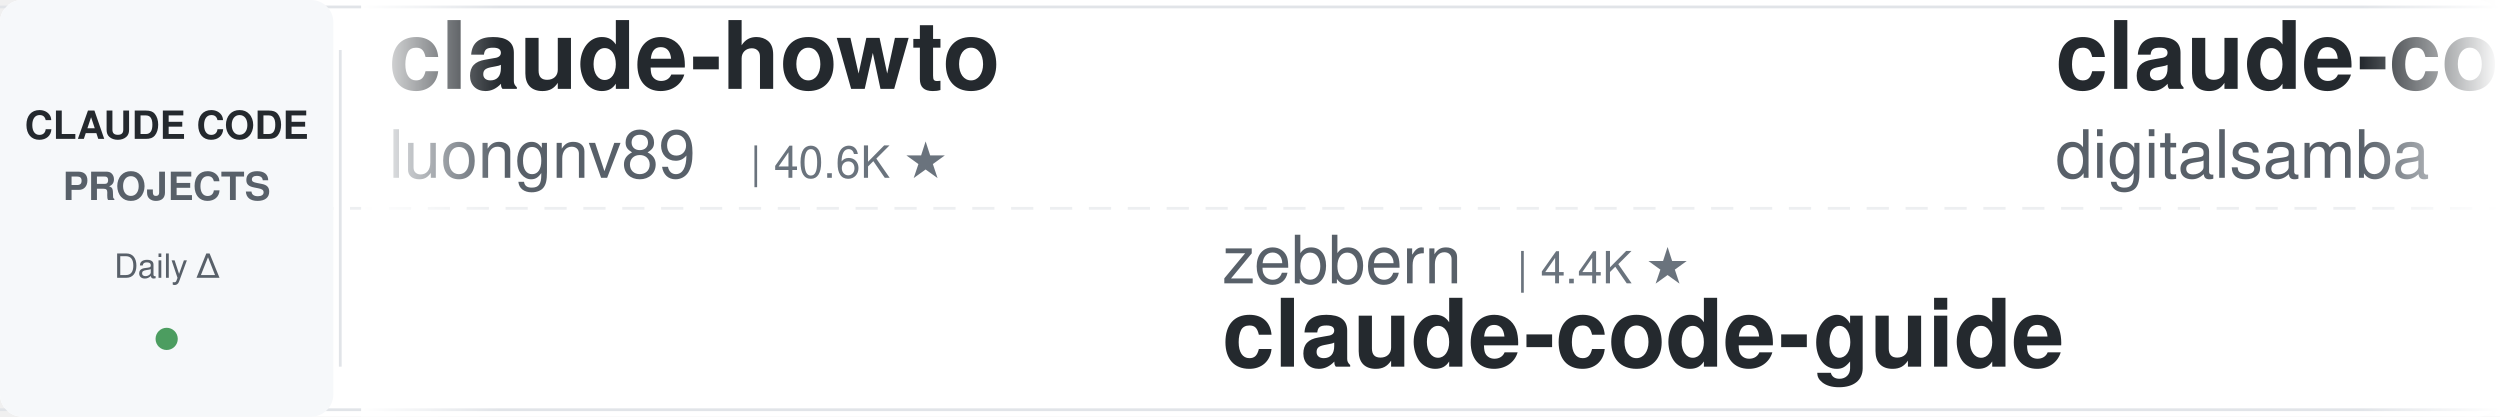
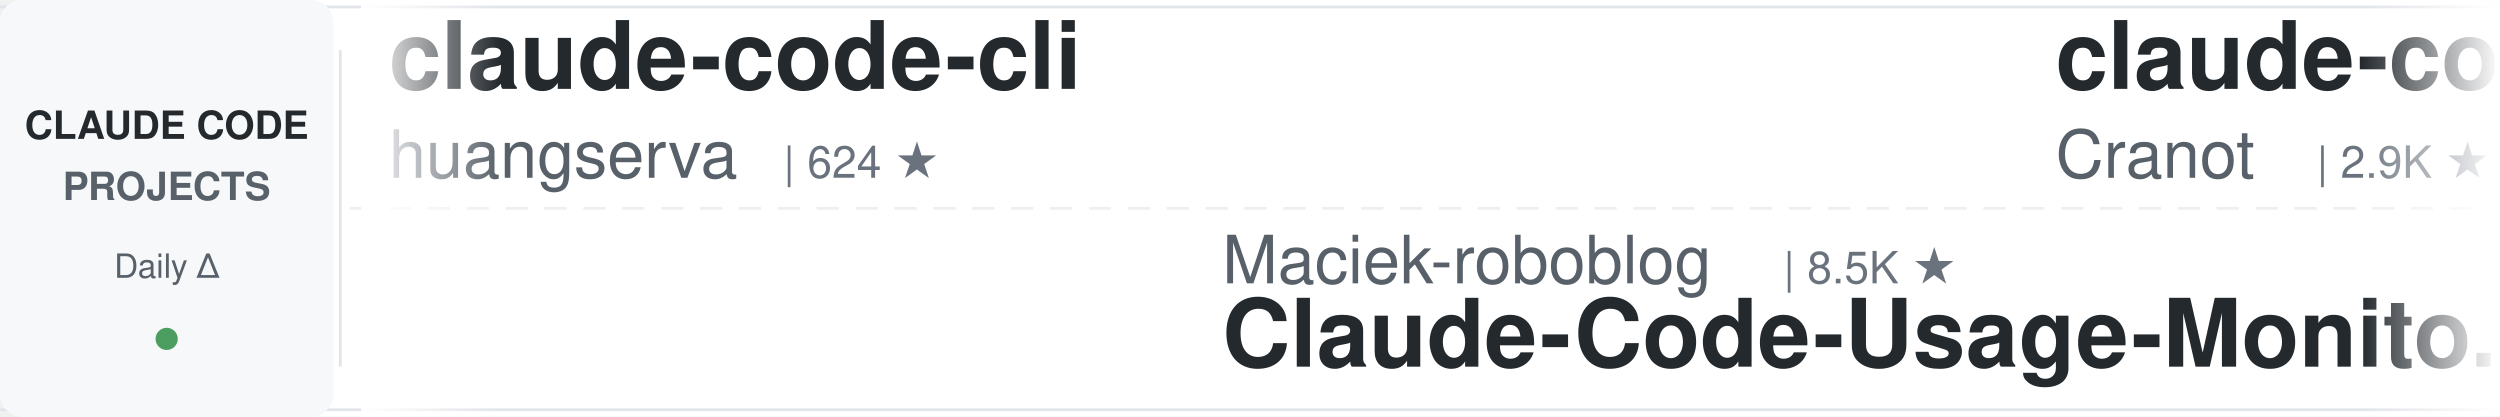
<svg xmlns="http://www.w3.org/2000/svg" width="900" height="150">
  <defs>
    <linearGradient id="leftFade" x1="0%" y1="0%" x2="100%" y2="0%">
      <stop offset="0%" style="stop-color:#ffffff;stop-opacity:1" />
      <stop offset="100%" style="stop-color:#ffffff;stop-opacity:0" />
    </linearGradient>
    <linearGradient id="rightFade" x1="0%" y1="0%" x2="100%" y2="0%">
      <stop offset="0%" style="stop-color:#ffffff;stop-opacity:0" />
      <stop offset="100%" style="stop-color:#ffffff;stop-opacity:1" />
    </linearGradient>
  </defs>
  <rect width="900" height="150" fill="#ffffff" rx="8" />
  <rect x="0" y="2" width="900" height="1" fill="#e1e4e8" />
  <rect x="0" y="147" width="900" height="1" fill="#e1e4e8" />
  <line x1="0" y1="75" x2="900" y2="75" stroke="#e1e4e8" stroke-width="1" stroke-dasharray="8 6" opacity="0.6" />
  <rect x="0" y="0" width="120" height="150" fill="#f6f8fa" rx="8" />
  <text x="60" y="50" font-family="-apple-system, BlinkMacSystemFont, 'Segoe UI', Helvetica, Arial, sans-serif" font-size="14" font-weight="600" fill="#24292e" text-anchor="middle">CLAUDE CODE</text>
  <text x="60" y="72" font-family="-apple-system, BlinkMacSystemFont, 'Segoe UI', Helvetica, Arial, sans-serif" font-size="14" font-weight="600" fill="#586069" text-anchor="middle">PROJECTS</text>
  <text x="60" y="100" font-family="-apple-system, BlinkMacSystemFont, 'Segoe UI', Helvetica, Arial, sans-serif" font-size="12" font-weight="500" fill="#586069" text-anchor="middle">Daily Δ</text>
  <circle cx="60" cy="122" r="4" fill="#22863a" opacity="0.8" />
  <rect x="122" y="18" width="1" height="114" fill="#e1e4e8" />
  <clipPath id="tickerClip">
    <rect x="130" y="0" width="770" height="150" />
  </clipPath>
  <g clip-path="url(#tickerClip)">
    <g id="tickerItems">
      <animateTransform attributeName="transform" attributeType="XML" type="translate" from="0 0" to="-3000 0" dur="54s" repeatCount="indefinite" />
      <g transform="translate(0, 0)">
-         <text x="140" y="32" font-family="-apple-system, BlinkMacSystemFont, 'Segoe UI', Helvetica, Arial, sans-serif" font-size="34" font-weight="600" fill="#24292e">claude-howto</text>
-         <text x="140" y="64" font-family="-apple-system, BlinkMacSystemFont, 'Segoe UI', Helvetica, Arial, sans-serif" font-size="24" font-weight="400" fill="#586069">luongnv89</text>
-         <text x="270" y="64" font-family="-apple-system, BlinkMacSystemFont, 'Segoe UI', Helvetica, Arial, sans-serif" font-size="16" font-weight="500" fill="#6a737d">| 40.6K ★</text>
+         <text x="140" y="32" font-family="-apple-system, BlinkMacSystemFont, 'Segoe UI', Helvetica, Arial, sans-serif" font-size="34" font-weight="600" fill="#24292e">claude-code-cli</text>
+         <text x="140" y="64" font-family="-apple-system, BlinkMacSystemFont, 'Segoe UI', Helvetica, Arial, sans-serif" font-size="24" font-weight="400" fill="#586069">huangserva</text>
+         <text x="282" y="64" font-family="-apple-system, BlinkMacSystemFont, 'Segoe UI', Helvetica, Arial, sans-serif" font-size="16" font-weight="500" fill="#6a737d">| 624 ★</text>
      </g>
      <g transform="translate(300, 0)">
-         <text x="140" y="102" font-family="-apple-system, BlinkMacSystemFont, 'Segoe UI', Helvetica, Arial, sans-serif" font-size="24" font-weight="400" fill="#586069">zebbern</text>
-         <text x="246" y="102" font-family="-apple-system, BlinkMacSystemFont, 'Segoe UI', Helvetica, Arial, sans-serif" font-size="16" font-weight="500" fill="#6a737d">| 4.4K ★</text>
-         <text x="140" y="132" font-family="-apple-system, BlinkMacSystemFont, 'Segoe UI', Helvetica, Arial, sans-serif" font-size="34" font-weight="600" fill="#24292e">claude-code-guide</text>
+         <text x="140" y="102" font-family="-apple-system, BlinkMacSystemFont, 'Segoe UI', Helvetica, Arial, sans-serif" font-size="24" font-weight="400" fill="#586069">Maciek-roboblog</text>
+         <text x="342" y="102" font-family="-apple-system, BlinkMacSystemFont, 'Segoe UI', Helvetica, Arial, sans-serif" font-size="16" font-weight="500" fill="#6a737d">| 8.5K ★</text>
+         <text x="140" y="132" font-family="-apple-system, BlinkMacSystemFont, 'Segoe UI', Helvetica, Arial, sans-serif" font-size="34" font-weight="600" fill="#24292e">Claude-Code-Usage-Monito...</text>
      </g>
      <g transform="translate(600, 0)">
-         <text x="140" y="32" font-family="-apple-system, BlinkMacSystemFont, 'Segoe UI', Helvetica, Arial, sans-serif" font-size="34" font-weight="600" fill="#24292e">claude-code-video-toolki...</text>
-         <text x="140" y="64" font-family="-apple-system, BlinkMacSystemFont, 'Segoe UI', Helvetica, Arial, sans-serif" font-size="24" font-weight="400" fill="#586069">digitalsamba</text>
-         <text x="306" y="64" font-family="-apple-system, BlinkMacSystemFont, 'Segoe UI', Helvetica, Arial, sans-serif" font-size="16" font-weight="500" fill="#6a737d">| 1.8K ★</text>
+         <text x="140" y="32" font-family="-apple-system, BlinkMacSystemFont, 'Segoe UI', Helvetica, Arial, sans-serif" font-size="34" font-weight="600" fill="#24292e">claude-code-guide</text>
+         <text x="140" y="64" font-family="-apple-system, BlinkMacSystemFont, 'Segoe UI', Helvetica, Arial, sans-serif" font-size="24" font-weight="400" fill="#586069">Cranot</text>
+         <text x="234" y="64" font-family="-apple-system, BlinkMacSystemFont, 'Segoe UI', Helvetica, Arial, sans-serif" font-size="16" font-weight="500" fill="#6a737d">| 2.9K ★</text>
      </g>
      <g transform="translate(900, 0)">
-         <text x="140" y="102" font-family="-apple-system, BlinkMacSystemFont, 'Segoe UI', Helvetica, Arial, sans-serif" font-size="24" font-weight="400" fill="#586069">anthropics</text>
-         <text x="282" y="102" font-family="-apple-system, BlinkMacSystemFont, 'Segoe UI', Helvetica, Arial, sans-serif" font-size="16" font-weight="500" fill="#6a737d">| 5.6K ★</text>
-         <text x="140" y="132" font-family="-apple-system, BlinkMacSystemFont, 'Segoe UI', Helvetica, Arial, sans-serif" font-size="34" font-weight="600" fill="#24292e">claude-code-security-rev...</text>
+         <text x="140" y="102" font-family="-apple-system, BlinkMacSystemFont, 'Segoe UI', Helvetica, Arial, sans-serif" font-size="24" font-weight="400" fill="#586069">OneRedOak</text>
+         <text x="270" y="102" font-family="-apple-system, BlinkMacSystemFont, 'Segoe UI', Helvetica, Arial, sans-serif" font-size="16" font-weight="500" fill="#6a737d">| 3.9K ★</text>
+         <text x="140" y="132" font-family="-apple-system, BlinkMacSystemFont, 'Segoe UI', Helvetica, Arial, sans-serif" font-size="34" font-weight="600" fill="#24292e">claude-code-workflows</text>
      </g>
      <g transform="translate(1200, 0)">
-         <text x="140" y="32" font-family="-apple-system, BlinkMacSystemFont, 'Segoe UI', Helvetica, Arial, sans-serif" font-size="34" font-weight="600" fill="#24292e">claude-code-prompts</text>
-         <text x="140" y="64" font-family="-apple-system, BlinkMacSystemFont, 'Segoe UI', Helvetica, Arial, sans-serif" font-size="24" font-weight="400" fill="#586069">repowise-dev</text>
-         <text x="306" y="64" font-family="-apple-system, BlinkMacSystemFont, 'Segoe UI', Helvetica, Arial, sans-serif" font-size="16" font-weight="500" fill="#6a737d">| 1.2K ★</text>
+         <text x="140" y="32" font-family="-apple-system, BlinkMacSystemFont, 'Segoe UI', Helvetica, Arial, sans-serif" font-size="34" font-weight="600" fill="#24292e">claude-code-source-build</text>
+         <text x="140" y="64" font-family="-apple-system, BlinkMacSystemFont, 'Segoe UI', Helvetica, Arial, sans-serif" font-size="24" font-weight="400" fill="#586069">andrew-kramer-inno</text>
+         <text x="378" y="64" font-family="-apple-system, BlinkMacSystemFont, 'Segoe UI', Helvetica, Arial, sans-serif" font-size="16" font-weight="500" fill="#6a737d">| 595 ★</text>
      </g>
      <g transform="translate(1500, 0)">
-         <text x="140" y="102" font-family="-apple-system, BlinkMacSystemFont, 'Segoe UI', Helvetica, Arial, sans-serif" font-size="24" font-weight="400" fill="#586069">ChrisWiles</text>
-         <text x="282" y="102" font-family="-apple-system, BlinkMacSystemFont, 'Segoe UI', Helvetica, Arial, sans-serif" font-size="16" font-weight="500" fill="#6a737d">| 6.0K ★</text>
-         <text x="140" y="132" font-family="-apple-system, BlinkMacSystemFont, 'Segoe UI', Helvetica, Arial, sans-serif" font-size="34" font-weight="600" fill="#24292e">claude-code-showcase</text>
+         <text x="140" y="102" font-family="-apple-system, BlinkMacSystemFont, 'Segoe UI', Helvetica, Arial, sans-serif" font-size="24" font-weight="400" fill="#586069">xu-xiang</text>
+         <text x="258" y="102" font-family="-apple-system, BlinkMacSystemFont, 'Segoe UI', Helvetica, Arial, sans-serif" font-size="16" font-weight="500" fill="#6a737d">| 1.8K ★</text>
+         <text x="140" y="132" font-family="-apple-system, BlinkMacSystemFont, 'Segoe UI', Helvetica, Arial, sans-serif" font-size="34" font-weight="600" fill="#24292e">everything-claude-code-z...</text>
      </g>
      <g transform="translate(1800, 0)">
-         <text x="140" y="32" font-family="-apple-system, BlinkMacSystemFont, 'Segoe UI', Helvetica, Arial, sans-serif" font-size="34" font-weight="600" fill="#24292e">claude_codex_bridge</text>
-         <text x="140" y="64" font-family="-apple-system, BlinkMacSystemFont, 'Segoe UI', Helvetica, Arial, sans-serif" font-size="24" font-weight="400" fill="#586069">SeemSeam</text>
-         <text x="258" y="64" font-family="-apple-system, BlinkMacSystemFont, 'Segoe UI', Helvetica, Arial, sans-serif" font-size="16" font-weight="500" fill="#6a737d">| 3.3K ★</text>
+         <text x="140" y="32" font-family="-apple-system, BlinkMacSystemFont, 'Segoe UI', Helvetica, Arial, sans-serif" font-size="34" font-weight="600" fill="#24292e">claude-code-system-promp...</text>
+         <text x="140" y="64" font-family="-apple-system, BlinkMacSystemFont, 'Segoe UI', Helvetica, Arial, sans-serif" font-size="24" font-weight="400" fill="#586069">Piebald-AI</text>
+         <text x="282" y="64" font-family="-apple-system, BlinkMacSystemFont, 'Segoe UI', Helvetica, Arial, sans-serif" font-size="16" font-weight="500" fill="#6a737d">| 12.0K ★</text>
      </g>
      <g transform="translate(2100, 0)">
-         <text x="140" y="102" font-family="-apple-system, BlinkMacSystemFont, 'Segoe UI', Helvetica, Arial, sans-serif" font-size="24" font-weight="400" fill="#586069">Windy3f3f3f3f</text>
-         <text x="318" y="102" font-family="-apple-system, BlinkMacSystemFont, 'Segoe UI', Helvetica, Arial, sans-serif" font-size="16" font-weight="500" fill="#6a737d">| 2.5K ★</text>
-         <text x="140" y="132" font-family="-apple-system, BlinkMacSystemFont, 'Segoe UI', Helvetica, Arial, sans-serif" font-size="34" font-weight="600" fill="#24292e">claude-code-from-scratch</text>
+         <text x="140" y="102" font-family="-apple-system, BlinkMacSystemFont, 'Segoe UI', Helvetica, Arial, sans-serif" font-size="24" font-weight="400" fill="#586069">disler</text>
+         <text x="234" y="102" font-family="-apple-system, BlinkMacSystemFont, 'Segoe UI', Helvetica, Arial, sans-serif" font-size="16" font-weight="500" fill="#6a737d">| 1.5K ★</text>
+         <text x="140" y="132" font-family="-apple-system, BlinkMacSystemFont, 'Segoe UI', Helvetica, Arial, sans-serif" font-size="34" font-weight="600" fill="#24292e">pi-vs-claude-code</text>
      </g>
      <g transform="translate(2400, 0)">
-         <text x="140" y="32" font-family="-apple-system, BlinkMacSystemFont, 'Segoe UI', Helvetica, Arial, sans-serif" font-size="34" font-weight="600" fill="#24292e">claude-code-rev</text>
-         <text x="140" y="64" font-family="-apple-system, BlinkMacSystemFont, 'Segoe UI', Helvetica, Arial, sans-serif" font-size="24" font-weight="400" fill="#586069">oboard</text>
-         <text x="234" y="64" font-family="-apple-system, BlinkMacSystemFont, 'Segoe UI', Helvetica, Arial, sans-serif" font-size="16" font-weight="500" fill="#6a737d">| 3.3K ★</text>
+         <text x="140" y="32" font-family="-apple-system, BlinkMacSystemFont, 'Segoe UI', Helvetica, Arial, sans-serif" font-size="34" font-weight="600" fill="#24292e">claude_code_src</text>
+         <text x="140" y="64" font-family="-apple-system, BlinkMacSystemFont, 'Segoe UI', Helvetica, Arial, sans-serif" font-size="24" font-weight="400" fill="#586069">ponponon</text>
+         <text x="258" y="64" font-family="-apple-system, BlinkMacSystemFont, 'Segoe UI', Helvetica, Arial, sans-serif" font-size="16" font-weight="500" fill="#6a737d">| 2.3K ★</text>
      </g>
      <g transform="translate(2700, 0)">
-         <text x="140" y="102" font-family="-apple-system, BlinkMacSystemFont, 'Segoe UI', Helvetica, Arial, sans-serif" font-size="24" font-weight="400" fill="#586069">feiskyer</text>
-         <text x="258" y="102" font-family="-apple-system, BlinkMacSystemFont, 'Segoe UI', Helvetica, Arial, sans-serif" font-size="16" font-weight="500" fill="#6a737d">| 1.6K ★</text>
-         <text x="140" y="132" font-family="-apple-system, BlinkMacSystemFont, 'Segoe UI', Helvetica, Arial, sans-serif" font-size="34" font-weight="600" fill="#24292e">claude-code-settings</text>
+         <text x="140" y="102" font-family="-apple-system, BlinkMacSystemFont, 'Segoe UI', Helvetica, Arial, sans-serif" font-size="24" font-weight="400" fill="#586069">VoltAgent</text>
+         <text x="270" y="102" font-family="-apple-system, BlinkMacSystemFont, 'Segoe UI', Helvetica, Arial, sans-serif" font-size="16" font-weight="500" fill="#6a737d">| 23.8K ★</text>
+         <text x="140" y="132" font-family="-apple-system, BlinkMacSystemFont, 'Segoe UI', Helvetica, Arial, sans-serif" font-size="34" font-weight="600" fill="#24292e">awesome-claude-code-suba...</text>
      </g>
      <g transform="translate(3000, 0)">
-         <text x="140" y="32" font-family="-apple-system, BlinkMacSystemFont, 'Segoe UI', Helvetica, Arial, sans-serif" font-size="34" font-weight="600" fill="#24292e">claude-howto</text>
-         <text x="140" y="64" font-family="-apple-system, BlinkMacSystemFont, 'Segoe UI', Helvetica, Arial, sans-serif" font-size="24" font-weight="400" fill="#586069">luongnv89</text>
-         <text x="270" y="64" font-family="-apple-system, BlinkMacSystemFont, 'Segoe UI', Helvetica, Arial, sans-serif" font-size="16" font-weight="500" fill="#6a737d">| 40.6K ★</text>
+         <text x="140" y="32" font-family="-apple-system, BlinkMacSystemFont, 'Segoe UI', Helvetica, Arial, sans-serif" font-size="34" font-weight="600" fill="#24292e">claude-code-cli</text>
+         <text x="140" y="64" font-family="-apple-system, BlinkMacSystemFont, 'Segoe UI', Helvetica, Arial, sans-serif" font-size="24" font-weight="400" fill="#586069">huangserva</text>
+         <text x="282" y="64" font-family="-apple-system, BlinkMacSystemFont, 'Segoe UI', Helvetica, Arial, sans-serif" font-size="16" font-weight="500" fill="#6a737d">| 624 ★</text>
      </g>
      <g transform="translate(3300, 0)">
-         <text x="140" y="102" font-family="-apple-system, BlinkMacSystemFont, 'Segoe UI', Helvetica, Arial, sans-serif" font-size="24" font-weight="400" fill="#586069">zebbern</text>
-         <text x="246" y="102" font-family="-apple-system, BlinkMacSystemFont, 'Segoe UI', Helvetica, Arial, sans-serif" font-size="16" font-weight="500" fill="#6a737d">| 4.4K ★</text>
-         <text x="140" y="132" font-family="-apple-system, BlinkMacSystemFont, 'Segoe UI', Helvetica, Arial, sans-serif" font-size="34" font-weight="600" fill="#24292e">claude-code-guide</text>
+         <text x="140" y="102" font-family="-apple-system, BlinkMacSystemFont, 'Segoe UI', Helvetica, Arial, sans-serif" font-size="24" font-weight="400" fill="#586069">Maciek-roboblog</text>
+         <text x="342" y="102" font-family="-apple-system, BlinkMacSystemFont, 'Segoe UI', Helvetica, Arial, sans-serif" font-size="16" font-weight="500" fill="#6a737d">| 8.5K ★</text>
+         <text x="140" y="132" font-family="-apple-system, BlinkMacSystemFont, 'Segoe UI', Helvetica, Arial, sans-serif" font-size="34" font-weight="600" fill="#24292e">Claude-Code-Usage-Monito...</text>
      </g>
      <g transform="translate(3600, 0)">
-         <text x="140" y="32" font-family="-apple-system, BlinkMacSystemFont, 'Segoe UI', Helvetica, Arial, sans-serif" font-size="34" font-weight="600" fill="#24292e">claude-code-video-toolki...</text>
-         <text x="140" y="64" font-family="-apple-system, BlinkMacSystemFont, 'Segoe UI', Helvetica, Arial, sans-serif" font-size="24" font-weight="400" fill="#586069">digitalsamba</text>
-         <text x="306" y="64" font-family="-apple-system, BlinkMacSystemFont, 'Segoe UI', Helvetica, Arial, sans-serif" font-size="16" font-weight="500" fill="#6a737d">| 1.8K ★</text>
+         <text x="140" y="32" font-family="-apple-system, BlinkMacSystemFont, 'Segoe UI', Helvetica, Arial, sans-serif" font-size="34" font-weight="600" fill="#24292e">claude-code-guide</text>
+         <text x="140" y="64" font-family="-apple-system, BlinkMacSystemFont, 'Segoe UI', Helvetica, Arial, sans-serif" font-size="24" font-weight="400" fill="#586069">Cranot</text>
+         <text x="234" y="64" font-family="-apple-system, BlinkMacSystemFont, 'Segoe UI', Helvetica, Arial, sans-serif" font-size="16" font-weight="500" fill="#6a737d">| 2.9K ★</text>
      </g>
      <g transform="translate(3900, 0)">
-         <text x="140" y="102" font-family="-apple-system, BlinkMacSystemFont, 'Segoe UI', Helvetica, Arial, sans-serif" font-size="24" font-weight="400" fill="#586069">anthropics</text>
-         <text x="282" y="102" font-family="-apple-system, BlinkMacSystemFont, 'Segoe UI', Helvetica, Arial, sans-serif" font-size="16" font-weight="500" fill="#6a737d">| 5.6K ★</text>
-         <text x="140" y="132" font-family="-apple-system, BlinkMacSystemFont, 'Segoe UI', Helvetica, Arial, sans-serif" font-size="34" font-weight="600" fill="#24292e">claude-code-security-rev...</text>
+         <text x="140" y="102" font-family="-apple-system, BlinkMacSystemFont, 'Segoe UI', Helvetica, Arial, sans-serif" font-size="24" font-weight="400" fill="#586069">OneRedOak</text>
+         <text x="270" y="102" font-family="-apple-system, BlinkMacSystemFont, 'Segoe UI', Helvetica, Arial, sans-serif" font-size="16" font-weight="500" fill="#6a737d">| 3.9K ★</text>
+         <text x="140" y="132" font-family="-apple-system, BlinkMacSystemFont, 'Segoe UI', Helvetica, Arial, sans-serif" font-size="34" font-weight="600" fill="#24292e">claude-code-workflows</text>
      </g>
    </g>
  </g>
  <rect x="130" y="0" width="50" height="150" fill="url(#leftFade)" />
  <rect x="850" y="0" width="50" height="150" fill="url(#rightFade)" />
</svg>
